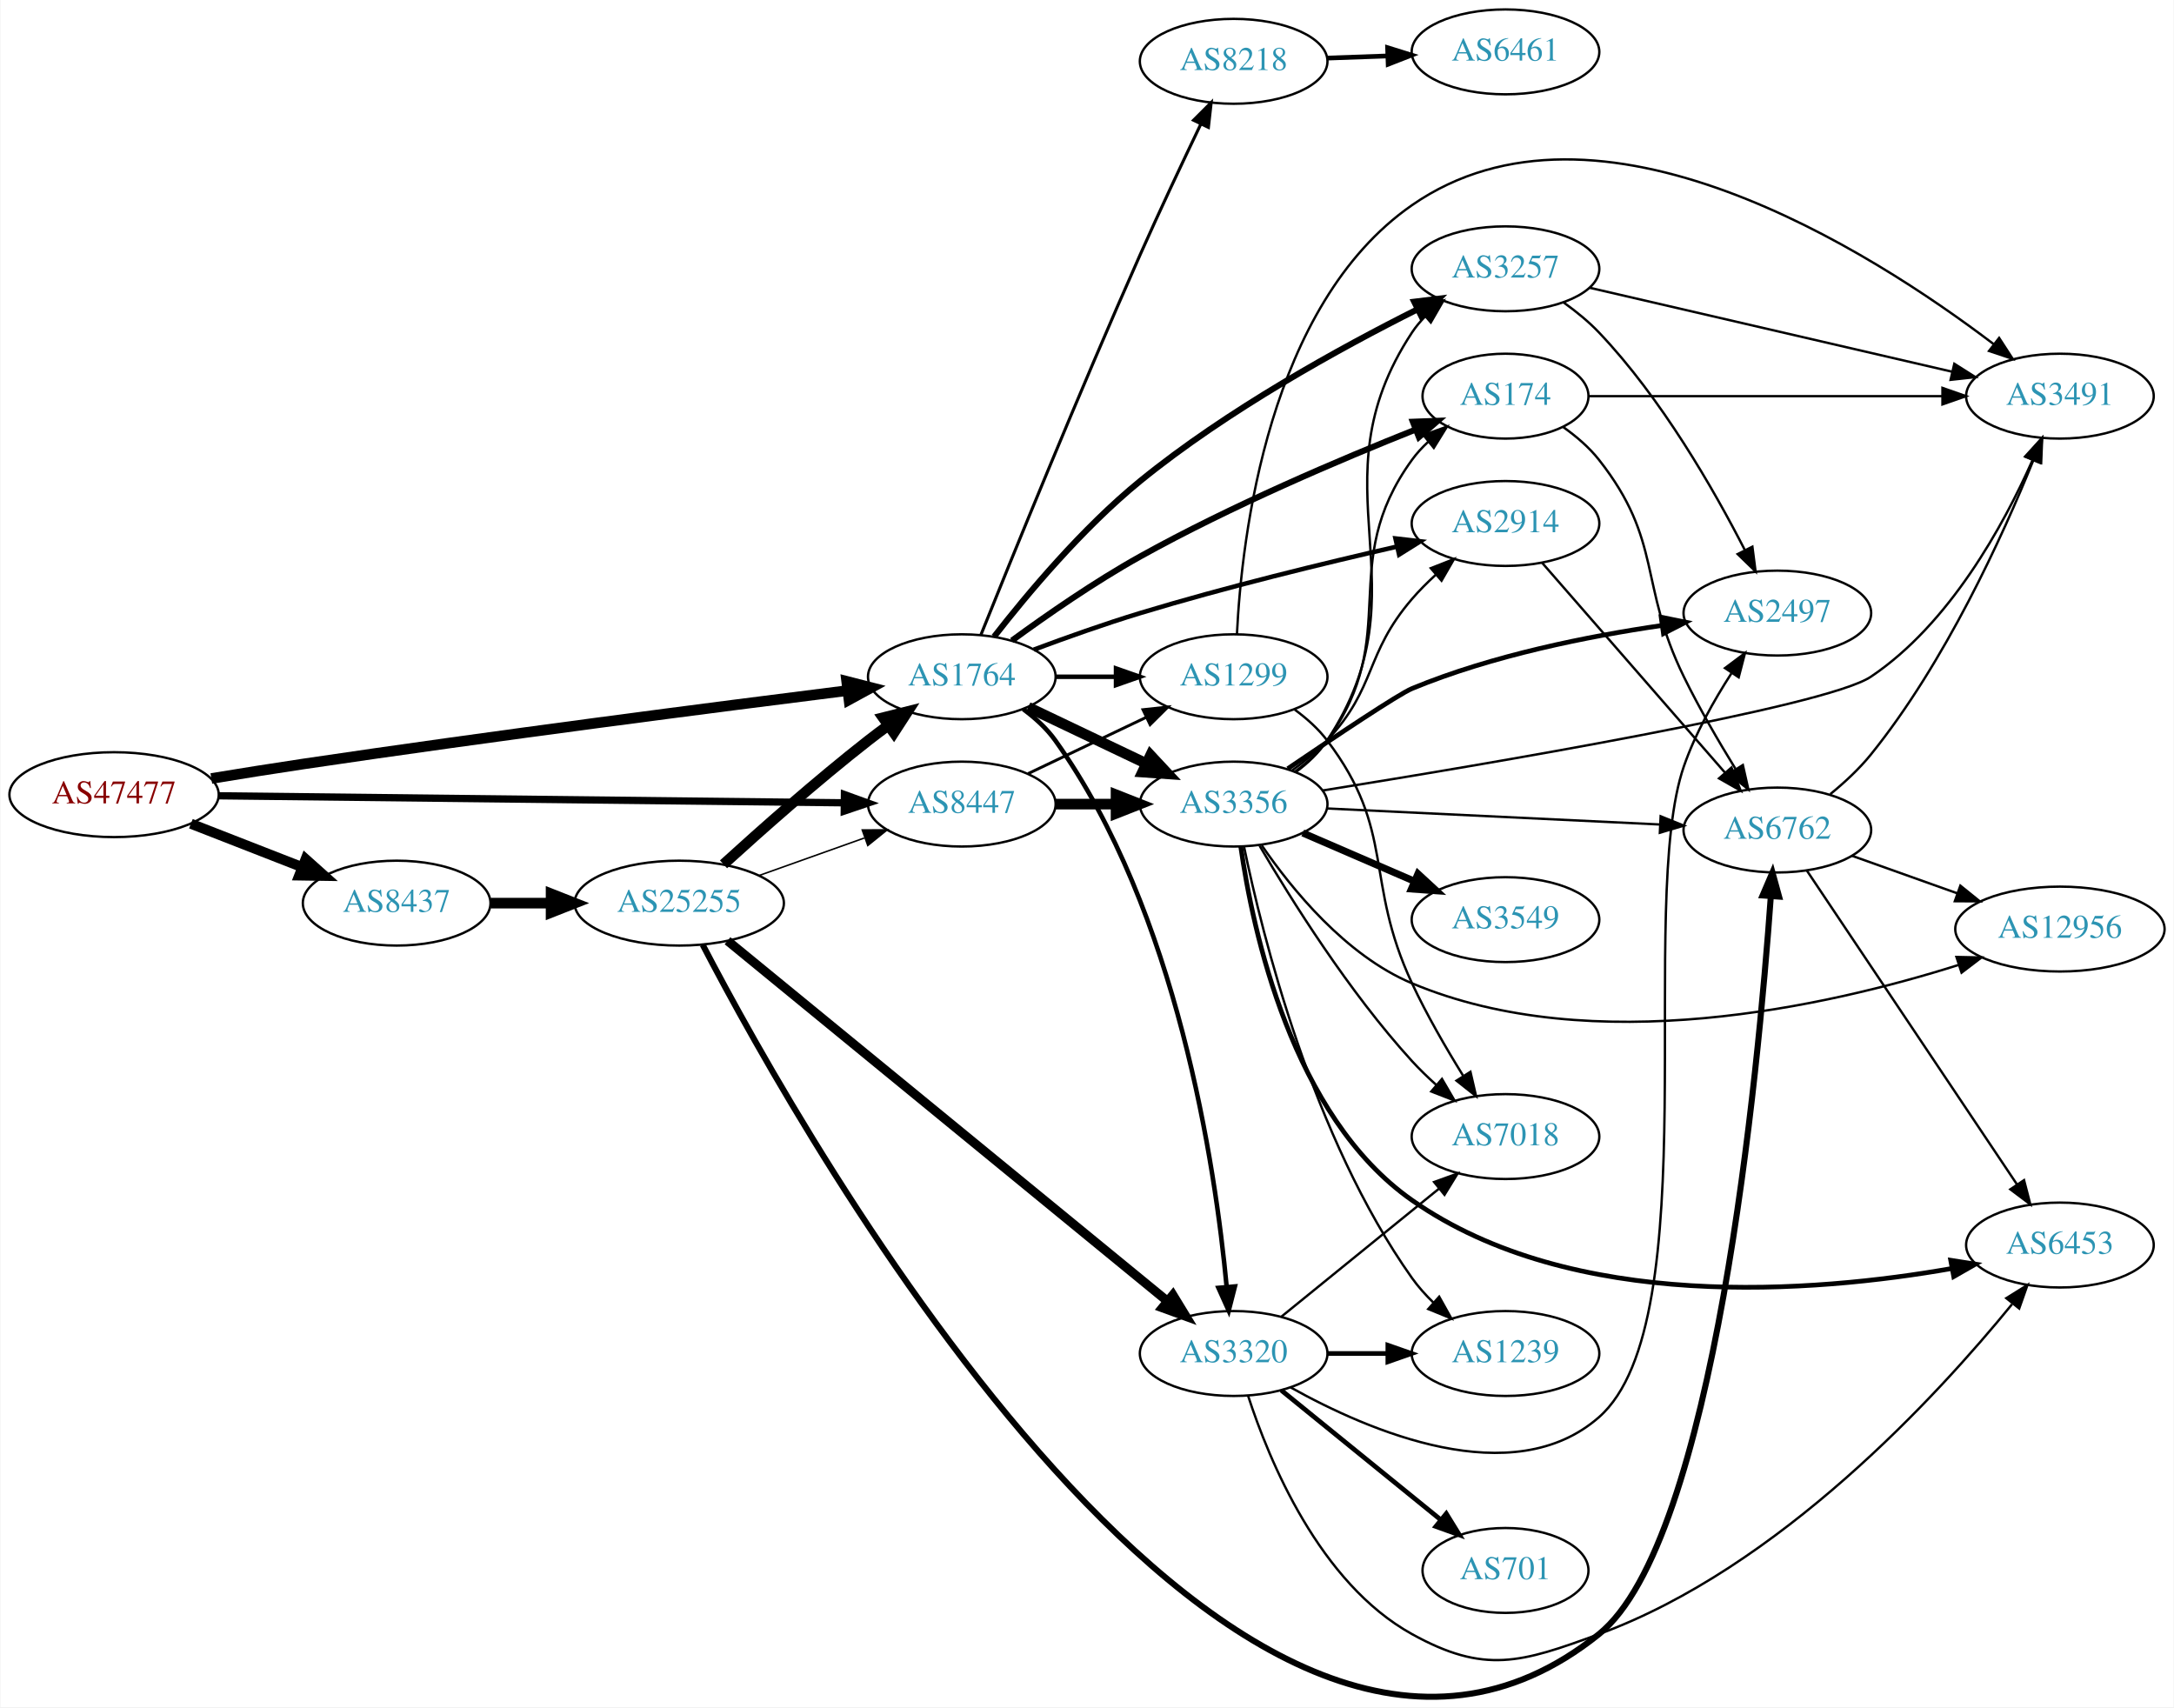
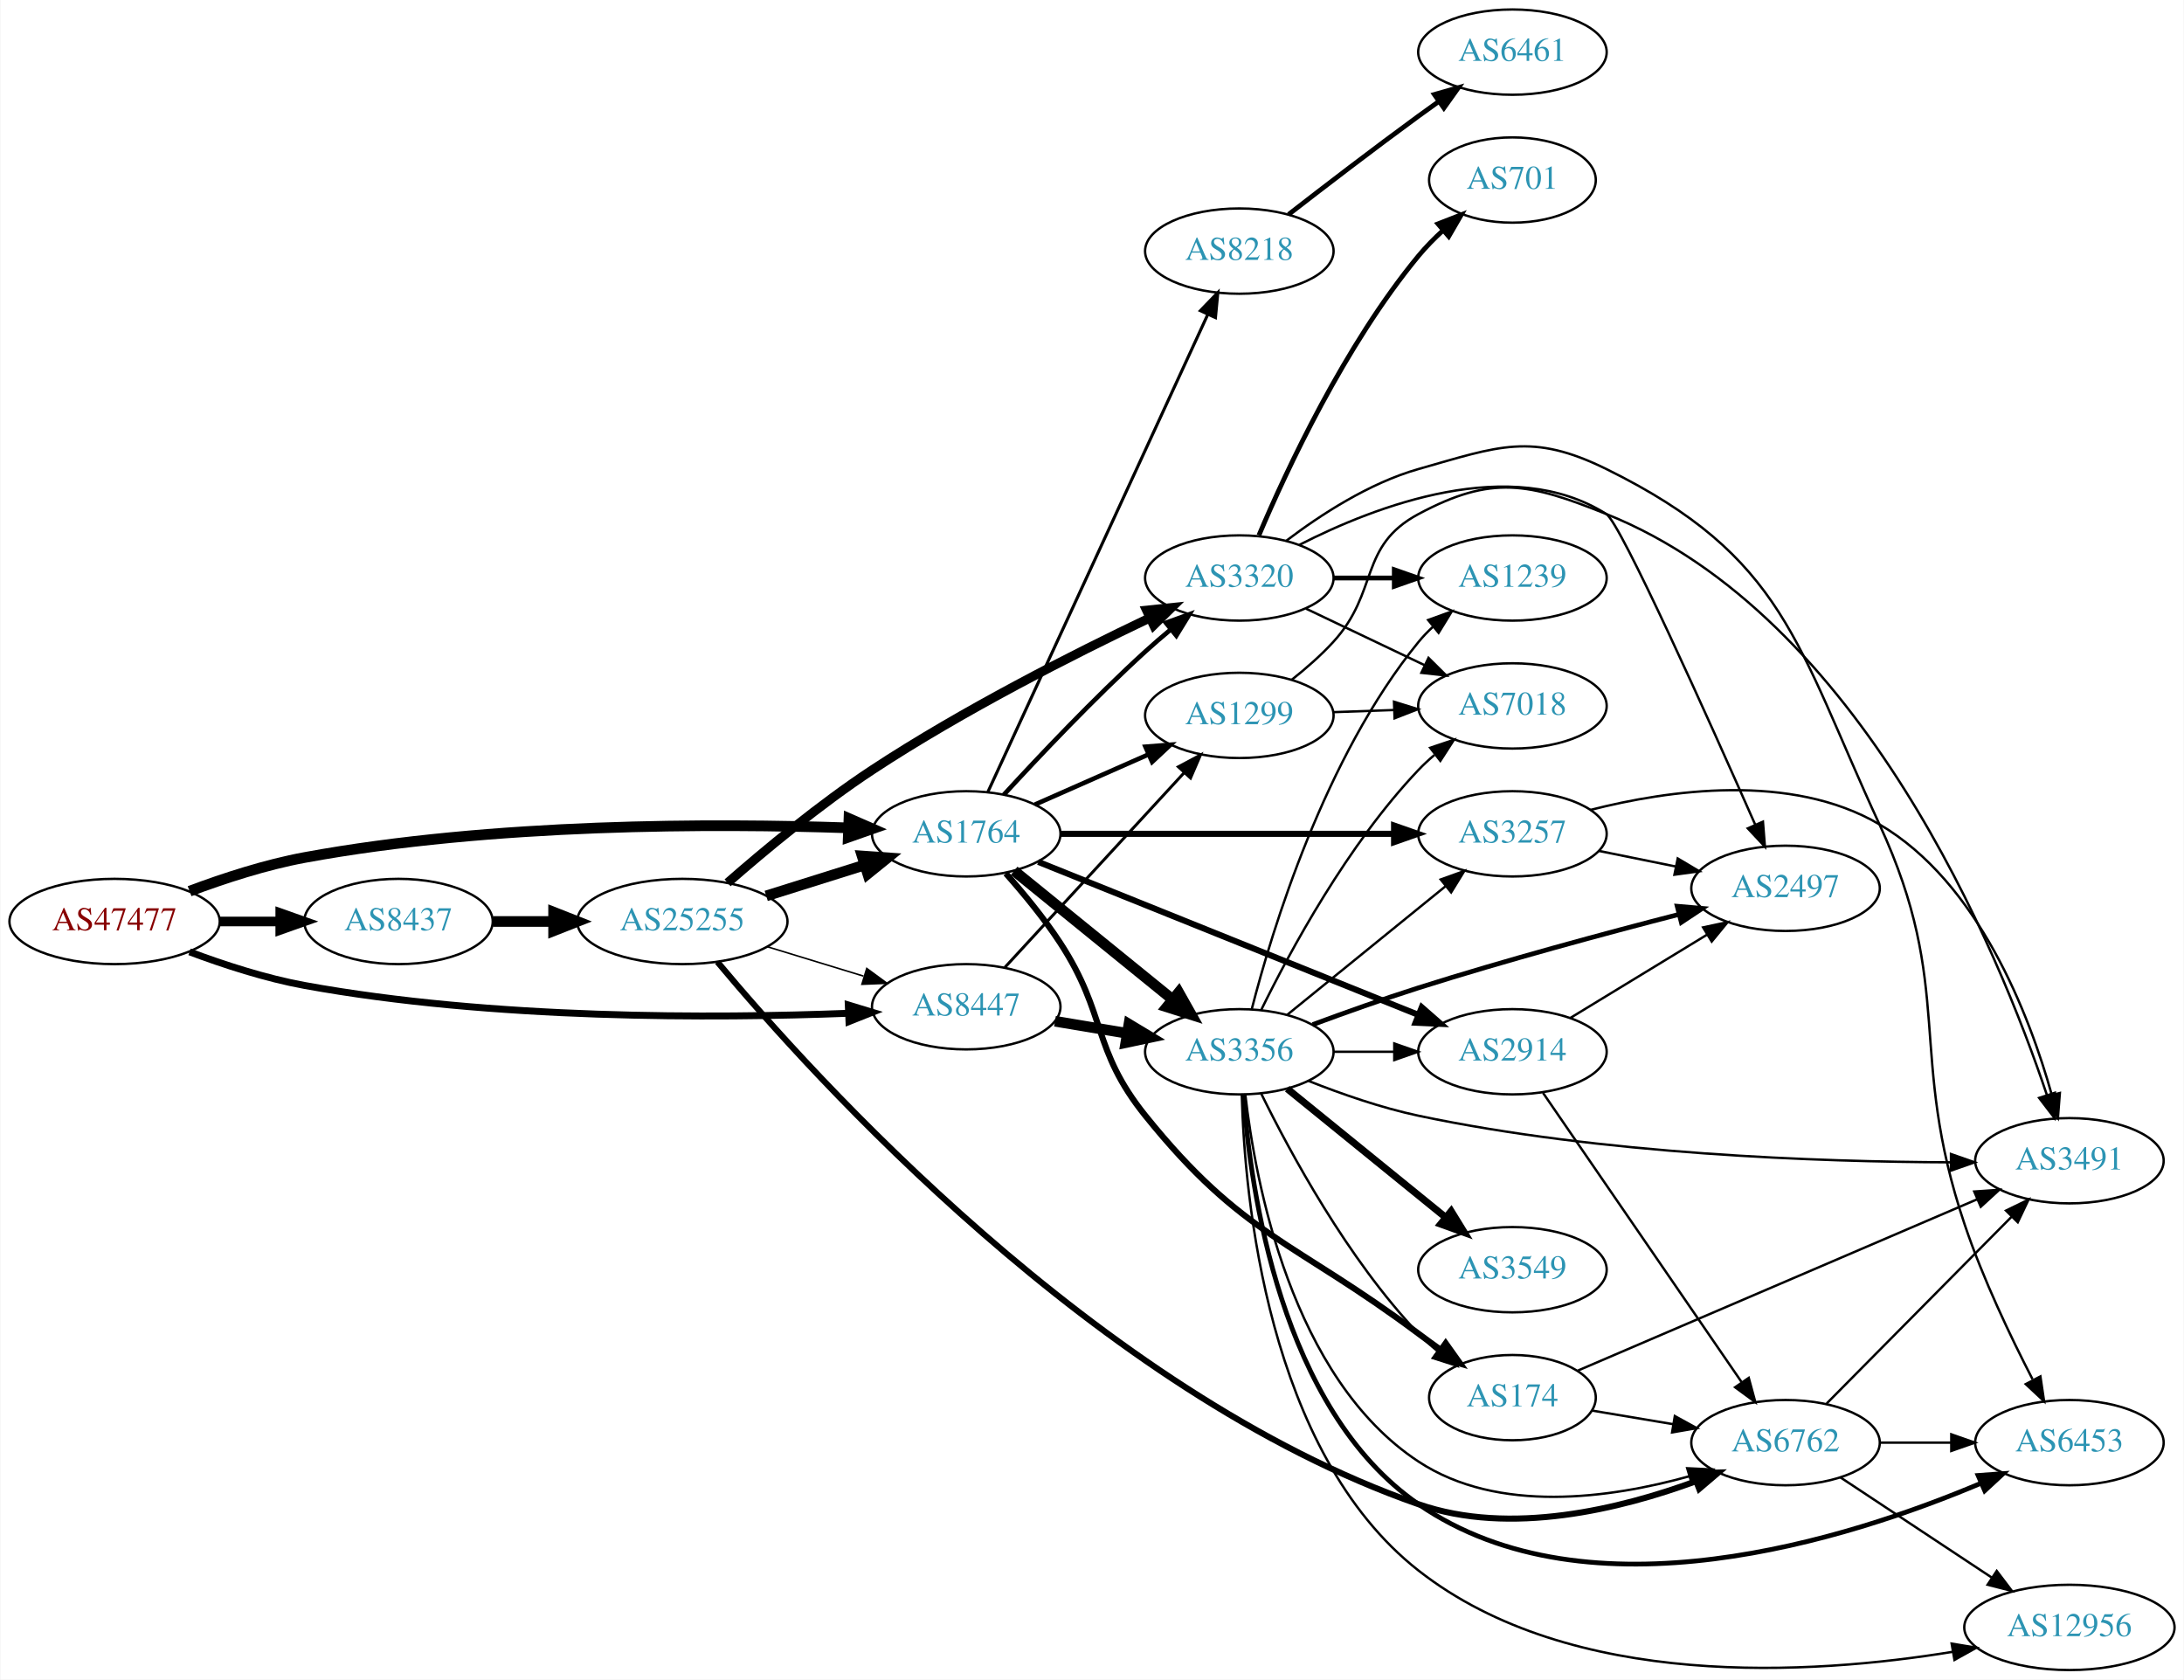
- <svg xmlns="http://www.w3.org/2000/svg" xmlns:xlink="http://www.w3.org/1999/xlink" width="922pt" height="724pt" viewBox="0.00 0.00 921.64 724.01">
-   <g id="graph0" class="graph" transform="scale(1 1) rotate(0) translate(4 720.014)">
-     <polygon fill="white" stroke="none" points="-4,4 -4,-720.014 917.641,-720.014 917.641,4 -4,4" />
+ <svg xmlns="http://www.w3.org/2000/svg" xmlns:xlink="http://www.w3.org/1999/xlink" width="922pt" height="709pt" viewBox="0.00 0.00 921.64 709.00">
+   <g id="graph0" class="graph" transform="scale(1 1) rotate(0) translate(4 705)">
+     <polygon fill="white" stroke="none" points="-4,4 -4,-705 917.641,-705 917.641,4 -4,4" />
    <g id="node1" class="node">
      <g id="a_node1">
        <a xlink:href="/asn/47477" xlink:title="AS47477 ~ REWEA-AS [AT]">
-           <ellipse fill="#ffffff" stroke="black" cx="44.196" cy="-383.014" rx="44.393" ry="18" />
-           <text text-anchor="middle" x="44.196" y="-379.314" font-family="Times,serif" font-size="14.00" fill="#880000">AS47477</text>
+           <ellipse fill="#ffffff" stroke="black" cx="44.196" cy="-316" rx="44.393" ry="18" />
+           <text text-anchor="middle" x="44.196" y="-312.3" font-family="Times,serif" font-size="14.00" fill="#880000">AS47477</text>
        </a>
      </g>
    </g>
    <g id="node2" class="node">
      <g id="a_node2">
        <a xlink:href="/asn/1764" xlink:title="AS1764 ~ NEXTLAYER-AS [AT]">
-           <ellipse fill="#ffffff" stroke="black" cx="403.724" cy="-433.014" rx="39.794" ry="18" />
-           <text text-anchor="middle" x="403.724" y="-429.314" font-family="Times,serif" font-size="14.00" fill="#2c94b3">AS1764</text>
+           <ellipse fill="#ffffff" stroke="black" cx="403.724" cy="-353" rx="39.794" ry="18" />
+           <text text-anchor="middle" x="403.724" y="-349.3" font-family="Times,serif" font-size="14.00" fill="#2c94b3">AS1764</text>
        </a>
      </g>
    </g>
    <g id="edge1" class="edge">
-       <path fill="none" stroke="black" stroke-width="4.5" d="M85.448,-389.866C97.918,-391.923 111.713,-394.131 124.392,-396.014 205.25,-408.022 299.605,-420.175 355.079,-427.13" />
-       <polygon fill="black" stroke="black" stroke-width="4.5" points="354.896,-431.075 365.307,-428.409 355.873,-423.261 354.896,-431.075" />
+       <path fill="none" stroke="black" stroke-width="4.5" d="M75.854,-328.794C90.313,-334.216 107.963,-339.972 124.392,-343 203.686,-357.613 297.774,-357.432 353.739,-355.529" />
+       <polygon fill="black" stroke="black" stroke-width="4.5" points="354.224,-359.451 364.07,-355.144 353.93,-351.582 354.224,-359.451" />
    </g>
    <g id="node3" class="node">
      <g id="a_node3">
        <a xlink:href="/asn/8437" xlink:title="AS8437 ~ Hutchison Drei Austria GmbH [AT]">
-           <ellipse fill="#ffffff" stroke="black" cx="164.039" cy="-337.014" rx="39.794" ry="18" />
-           <text text-anchor="middle" x="164.039" y="-333.314" font-family="Times,serif" font-size="14.00" fill="#2c94b3">AS8437</text>
+           <ellipse fill="#ffffff" stroke="black" cx="164.039" cy="-316" rx="39.794" ry="18" />
+           <text text-anchor="middle" x="164.039" y="-312.3" font-family="Times,serif" font-size="14.00" fill="#2c94b3">AS8437</text>
        </a>
      </g>
    </g>
    <g id="edge2" class="edge">
-       <path fill="none" stroke="black" stroke-width="4.263" d="M76.776,-370.687C91.205,-365.055 108.444,-358.325 123.706,-352.368" />
-       <polygon fill="black" stroke="black" stroke-width="4.263" points="125.44,-355.695 133.399,-348.584 122.728,-348.745 125.44,-355.695" />
+       <path fill="none" stroke="black" stroke-width="4.05" d="M88.407,-316C96.72,-316 105.482,-316 113.965,-316" />
+       <polygon fill="black" stroke="black" stroke-width="4.05" points="114.123,-319.544 124.123,-316 114.123,-312.456 114.123,-319.544" />
    </g>
    <g id="node4" class="node">
      <g id="a_node4">
        <a xlink:href="/asn/8447" xlink:title="AS8447 ~ A1 Telekom Austria AG [AT]">
-           <ellipse fill="#ffffff" stroke="black" cx="403.724" cy="-379.014" rx="39.794" ry="18" />
-           <text text-anchor="middle" x="403.724" y="-375.314" font-family="Times,serif" font-size="14.00" fill="#2c94b3">AS8447</text>
+           <ellipse fill="#ffffff" stroke="black" cx="403.724" cy="-280" rx="39.794" ry="18" />
+           <text text-anchor="middle" x="403.724" y="-276.3" font-family="Times,serif" font-size="14.00" fill="#2c94b3">AS8447</text>
        </a>
      </g>
    </g>
    <g id="edge3" class="edge">
-       <path fill="none" stroke="black" stroke-width="3.079" d="M88.679,-382.528C155.588,-381.779 283.391,-380.349 353.569,-379.564" />
-       <polygon fill="black" stroke="black" stroke-width="3.079" points="353.945,-383.06 363.905,-379.448 353.867,-376.061 353.945,-383.06" />
+       <path fill="none" stroke="black" stroke-width="2.925" d="M75.85,-303.179C90.307,-297.751 107.958,-291.998 124.392,-289 203.703,-274.531 297.785,-275.093 353.745,-277.243" />
+       <polygon fill="black" stroke="black" stroke-width="2.925" points="353.937,-280.754 364.075,-277.675 354.23,-273.761 353.937,-280.754" />
    </g>
    <g id="node5" class="node">
      <g id="a_node5">
-         <a xlink:href="/asn/1299" xlink:title="AS1299 ~ Telia Carrier [EU]">
-           <ellipse fill="#ffffff" stroke="black" cx="519.017" cy="-433.014" rx="39.794" ry="18" />
-           <text text-anchor="middle" x="519.017" y="-429.314" font-family="Times,serif" font-size="14.00" fill="#2c94b3">AS1299</text>
+         <a xlink:href="/asn/3356" xlink:title="AS3356 ~ Level 3 Parent, LLC [US]">
+           <ellipse fill="#ffffff" stroke="black" cx="519.017" cy="-261" rx="39.794" ry="18" />
+           <text text-anchor="middle" x="519.017" y="-257.3" font-family="Times,serif" font-size="14.00" fill="#2c94b3">AS3356</text>
        </a>
      </g>
    </g>
    <g id="edge4" class="edge">
-       <path fill="none" stroke="black" stroke-width="1.929" d="M443.396,-433.014C451.599,-433.014 460.363,-433.014 468.895,-433.014" />
-       <polygon fill="black" stroke="black" stroke-width="1.929" points="469.134,-436.514 479.134,-433.014 469.134,-429.514 469.134,-436.514" />
+       <path fill="none" stroke="black" stroke-width="4.5" d="M423.942,-337.393C442.334,-322.458 470.254,-299.786 490.904,-283.017" />
+       <polygon fill="black" stroke="black" stroke-width="4.5" points="493.423,-286.044 498.704,-276.683 488.459,-279.93 493.423,-286.044" />
    </g>
    <g id="node6" class="node">
      <g id="a_node6">
-         <a xlink:href="/asn/174" xlink:title="AS174 ~ Cogent Communications [US]">
-           <ellipse fill="#ffffff" stroke="black" cx="634.31" cy="-552.014" rx="35.194" ry="18" />
-           <text text-anchor="middle" x="634.31" y="-548.314" font-family="Times,serif" font-size="14.00" fill="#2c94b3">AS174</text>
+         <a xlink:href="/asn/3320" xlink:title="AS3320 ~ DTAG [DE]">
+           <ellipse fill="#ffffff" stroke="black" cx="519.017" cy="-461" rx="39.794" ry="18" />
+           <text text-anchor="middle" x="519.017" y="-457.3" font-family="Times,serif" font-size="14.00" fill="#2c94b3">AS3320</text>
        </a>
      </g>
    </g>
    <g id="edge5" class="edge">
-       <path fill="none" stroke="black" stroke-width="2.571" d="M424.986,-448.359C439.644,-459.081 460.168,-473.332 479.37,-484.014 517.896,-505.446 564.487,-525.237 596.251,-537.876" />
-       <polygon fill="black" stroke="black" stroke-width="2.571" points="595.02,-541.153 605.607,-541.563 597.587,-534.641 595.02,-541.153" />
+       <path fill="none" stroke="black" stroke-width="1.929" d="M419.602,-369.507C434.281,-385.508 457.616,-410.197 479.37,-430 482.753,-433.08 486.399,-436.218 490.052,-439.257" />
+       <polygon fill="black" stroke="black" stroke-width="1.929" points="487.995,-442.096 497.961,-445.692 492.413,-436.666 487.995,-442.096" />
    </g>
    <g id="node7" class="node">
      <g id="a_node7">
-         <a xlink:href="/asn/8218" xlink:title="AS8218 ~ legacy Neotelecoms [FR]">
-           <ellipse fill="#ffffff" stroke="black" cx="519.017" cy="-694.014" rx="39.794" ry="18" />
-           <text text-anchor="middle" x="519.017" y="-690.314" font-family="Times,serif" font-size="14.00" fill="#2c94b3">AS8218</text>
+         <a xlink:href="/asn/2914" xlink:title="AS2914 ~ NTT America, Inc. [US]">
+           <ellipse fill="#ffffff" stroke="black" cx="634.31" cy="-261" rx="39.794" ry="18" />
+           <text text-anchor="middle" x="634.31" y="-257.3" font-family="Times,serif" font-size="14.00" fill="#2c94b3">AS2914</text>
        </a>
      </g>
    </g>
    <g id="edge6" class="edge">
-       <path fill="none" stroke="black" stroke-width="1.286" d="M411.772,-450.658C424.719,-482.894 453.347,-553.388 479.37,-612.014 487.619,-630.597 497.384,-651.307 505.035,-667.265" />
-       <polygon fill="black" stroke="black" stroke-width="1.286" points="502.001,-669.033 509.492,-676.525 508.309,-665.996 502.001,-669.033" />
+       <path fill="none" stroke="black" stroke-width="2.571" d="M434.139,-341.161C475.03,-324.703 549.129,-294.881 594.506,-276.617" />
+       <polygon fill="black" stroke="black" stroke-width="2.571" points="596.037,-279.774 604.007,-272.794 593.423,-273.28 596.037,-279.774" />
    </g>
    <g id="node8" class="node">
      <g id="a_node8">
        <a xlink:href="/asn/3257" xlink:title="AS3257 ~ GTT [DE]">
-           <ellipse fill="#ffffff" stroke="black" cx="634.31" cy="-606.014" rx="39.794" ry="18" />
-           <text text-anchor="middle" x="634.31" y="-602.314" font-family="Times,serif" font-size="14.00" fill="#2c94b3">AS3257</text>
+           <ellipse fill="#ffffff" stroke="black" cx="634.31" cy="-353" rx="39.794" ry="18" />
+           <text text-anchor="middle" x="634.31" y="-349.3" font-family="Times,serif" font-size="14.00" fill="#2c94b3">AS3257</text>
        </a>
      </g>
    </g>
    <g id="edge7" class="edge">
-       <path fill="none" stroke="black" stroke-width="2.571" d="M417.424,-450.017C431.315,-467.867 454.881,-496.06 479.37,-516.014 516.286,-546.093 564.415,-572.518 596.955,-588.821" />
-       <polygon fill="black" stroke="black" stroke-width="2.571" points="595.595,-592.052 606.11,-593.346 598.697,-585.777 595.595,-592.052" />
+       <path fill="none" stroke="black" stroke-width="2.571" d="M443.5,-353C482.333,-353 542.216,-353 584.314,-353" />
+       <polygon fill="black" stroke="black" stroke-width="2.571" points="584.343,-356.5 594.343,-353 584.343,-349.5 584.343,-356.5" />
    </g>
    <g id="node9" class="node">
      <g id="a_node9">
-         <a xlink:href="/asn/3320" xlink:title="AS3320 ~ DTAG [DE]">
-           <ellipse fill="#ffffff" stroke="black" cx="519.017" cy="-146.014" rx="39.794" ry="18" />
-           <text text-anchor="middle" x="519.017" y="-142.314" font-family="Times,serif" font-size="14.00" fill="#2c94b3">AS3320</text>
+         <a xlink:href="/asn/1299" xlink:title="AS1299 ~ Telia Carrier [EU]">
+           <ellipse fill="#ffffff" stroke="black" cx="519.017" cy="-403" rx="39.794" ry="18" />
+           <text text-anchor="middle" x="519.017" y="-399.3" font-family="Times,serif" font-size="14.00" fill="#2c94b3">AS1299</text>
        </a>
      </g>
    </g>
    <g id="edge8" class="edge">
-       <path fill="none" stroke="black" stroke-width="1.929" d="M429.812,-419.247C434.88,-415.512 439.755,-411.076 443.37,-406.014 495.251,-333.387 511.241,-225.295 516.037,-174.426" />
-       <polygon fill="black" stroke="black" stroke-width="1.929" points="519.547,-174.454 516.921,-164.189 512.573,-173.851 519.547,-174.454" />
+       <path fill="none" stroke="black" stroke-width="1.929" d="M432.729,-365.36C447.163,-371.73 464.964,-379.586 480.563,-386.47" />
+       <polygon fill="black" stroke="black" stroke-width="1.929" points="479.379,-389.774 489.941,-390.609 482.206,-383.37 479.379,-389.774" />
    </g>
    <g id="node10" class="node">
      <g id="a_node10">
-         <a xlink:href="/asn/3356" xlink:title="AS3356 ~ LEVEL3 [US]">
-           <ellipse fill="#ffffff" stroke="black" cx="519.017" cy="-379.014" rx="39.794" ry="18" />
-           <text text-anchor="middle" x="519.017" y="-375.314" font-family="Times,serif" font-size="14.00" fill="#2c94b3">AS3356</text>
+         <a xlink:href="/asn/174" xlink:title="AS174 ~ Cogent Communications [US]">
+           <ellipse fill="#ffffff" stroke="black" cx="634.31" cy="-115" rx="35.194" ry="18" />
+           <text text-anchor="middle" x="634.31" y="-111.3" font-family="Times,serif" font-size="14.00" fill="#2c94b3">AS174</text>
        </a>
      </g>
    </g>
    <g id="edge9" class="edge">
-       <path fill="none" stroke="black" stroke-width="4.5" d="M431.86,-420.08C446.854,-412.933 465.675,-403.962 481.898,-396.23" />
-       <polygon fill="black" stroke="black" stroke-width="4.5" points="483.769,-399.7 491.102,-391.843 480.38,-392.591 483.769,-399.7" />
+       <path fill="none" stroke="black" stroke-width="2.571" d="M420.441,-336.294C427.905,-327.884 436.641,-317.306 443.37,-307 463.148,-276.71 456.688,-262.18 479.37,-234 520.475,-182.932 542.146,-181.237 594.663,-142 597.659,-139.762 600.816,-137.463 603.982,-135.195" />
+       <polygon fill="black" stroke="black" stroke-width="2.571" points="606.131,-137.963 612.277,-129.333 602.091,-132.246 606.131,-137.963" />
    </g>
    <g id="node11" class="node">
      <g id="a_node11">
-         <a xlink:href="/asn/2914" xlink:title="AS2914 ~ NTT America, Inc. [US]">
-           <ellipse fill="#ffffff" stroke="black" cx="634.31" cy="-498.014" rx="39.794" ry="18" />
-           <text text-anchor="middle" x="634.31" y="-494.314" font-family="Times,serif" font-size="14.00" fill="#2c94b3">AS2914</text>
+         <a xlink:href="/asn/8218" xlink:title="AS8218 ~ legacy Neotelecoms [FR]">
+           <ellipse fill="#ffffff" stroke="black" cx="519.017" cy="-599" rx="39.794" ry="18" />
+           <text text-anchor="middle" x="519.017" y="-595.3" font-family="Times,serif" font-size="14.00" fill="#2c94b3">AS8218</text>
        </a>
      </g>
    </g>
    <g id="edge10" class="edge">
-       <path fill="none" stroke="black" stroke-width="1.929" d="M434.269,-444.51C447.889,-449.6 464.336,-455.453 479.37,-460.014 515.581,-470.999 557.288,-481.143 588.15,-488.183" />
-       <polygon fill="black" stroke="black" stroke-width="1.929" points="587.651,-491.658 598.176,-490.448 589.193,-484.83 587.651,-491.658" />
+       <path fill="none" stroke="black" stroke-width="1.286" d="M412.872,-370.692C432.468,-413.244 482.337,-521.527 505.651,-572.149" />
+       <polygon fill="black" stroke="black" stroke-width="1.286" points="502.581,-573.85 509.943,-581.469 508.939,-570.921 502.581,-573.85" />
    </g>
    <g id="node22" class="node">
      <g id="a_node22">
        <a xlink:href="/asn/25255" xlink:title="AS25255 ~ ==&gt; TELE2 AUSTRIA &lt;== [AT]">
-           <ellipse fill="#ffffff" stroke="black" cx="283.881" cy="-337.014" rx="44.393" ry="18" />
-           <text text-anchor="middle" x="283.881" y="-333.314" font-family="Times,serif" font-size="14.00" fill="#2c94b3">AS25255</text>
-         </a>
-       </g>
-     </g>
-     <g id="edge35" class="edge">
-       <path fill="none" stroke="black" stroke-width="4.5" d="M203.951,-337.014C212.054,-337.014 220.729,-337.014 229.255,-337.014" />
-       <polygon fill="black" stroke="black" stroke-width="4.5" points="229.533,-340.952 239.533,-337.014 229.533,-333.077 229.533,-340.952" />
-     </g>
-     <g id="edge43" class="edge">
-       <path fill="none" stroke="black" stroke-width="1.227" d="M431.86,-391.948C446.854,-399.095 465.675,-408.066 481.898,-415.799" />
-       <polygon fill="black" stroke="black" stroke-width="1.227" points="480.569,-419.042 491.102,-420.185 483.581,-412.723 480.569,-419.042" />
+           <ellipse fill="#ffffff" stroke="black" cx="283.881" cy="-316" rx="44.393" ry="18" />
+           <text text-anchor="middle" x="283.881" y="-312.3" font-family="Times,serif" font-size="14.00" fill="#2c94b3">AS25255</text>
+         </a>
+       </g>
+     </g>
+     <g id="edge36" class="edge">
+       <path fill="none" stroke="black" stroke-width="4.5" d="M203.951,-316C212.054,-316 220.729,-316 229.255,-316" />
+       <polygon fill="black" stroke="black" stroke-width="4.5" points="229.533,-319.938 239.533,-316 229.533,-312.063 229.533,-319.938" />
+     </g>
+     <g id="edge45" class="edge">
+       <path fill="none" stroke="black" stroke-width="4.5" d="M441.194,-273.884C450.897,-272.256 461.508,-270.477 471.663,-268.774" />
+       <polygon fill="black" stroke="black" stroke-width="4.5" points="472.404,-272.642 481.615,-267.105 471.101,-264.876 472.404,-272.642" />
    </g>
    <g id="edge44" class="edge">
-       <path fill="none" stroke="black" stroke-width="4.5" d="M443.396,-379.014C451.599,-379.014 460.363,-379.014 468.895,-379.014" />
-       <polygon fill="black" stroke="black" stroke-width="4.5" points="469.134,-382.952 479.134,-379.014 469.134,-375.077 469.134,-382.952" />
+       <path fill="none" stroke="black" stroke-width="1.227" d="M420.003,-296.588C439.514,-317.771 473.422,-354.584 495.793,-378.872" />
+       <polygon fill="black" stroke="black" stroke-width="1.227" points="493.268,-381.298 502.618,-386.282 498.417,-376.555 493.268,-381.298" />
+     </g>
+     <g id="edge15" class="edge">
+       <path fill="none" stroke="black" d="M558.689,-261C566.892,-261 575.656,-261 584.188,-261" />
+       <polygon fill="black" stroke="black" points="584.427,-264.5 594.427,-261 584.427,-257.5 584.427,-264.5" />
+     </g>
+     <g id="edge18" class="edge">
+       <path fill="none" stroke="black" d="M539.235,-276.607C557.627,-291.542 585.547,-314.214 606.197,-330.983" />
+       <polygon fill="black" stroke="black" points="604.028,-333.73 613.997,-337.317 608.44,-328.296 604.028,-333.73" />
+     </g>
+     <g id="edge20" class="edge">
+       <path fill="none" stroke="black" d="M528.249,-243.348C540.339,-218.695 564.738,-173.447 594.663,-142 597.107,-139.432 599.83,-136.96 602.668,-134.625" />
+       <polygon fill="black" stroke="black" points="604.974,-137.269 610.834,-128.442 600.749,-131.688 604.974,-137.269" />
    </g>
    <g id="node12" class="node">
      <g id="a_node12">
-         <a xlink:href="/asn/7018" xlink:title="AS7018 ~ AT&amp;T Services, Inc. [US]">
-           <ellipse fill="#ffffff" stroke="black" cx="634.31" cy="-238.014" rx="39.794" ry="18" />
-           <text text-anchor="middle" x="634.31" y="-234.314" font-family="Times,serif" font-size="14.00" fill="#2c94b3">AS7018</text>
+         <a xlink:href="/asn/6453" xlink:title="AS6453 ~ TATA COMMUNICATIONS (AMERICA) INC [US]">
+           <ellipse fill="#ffffff" stroke="black" cx="869.445" cy="-96" rx="39.794" ry="18" />
+           <text text-anchor="middle" x="869.445" y="-92.3" font-family="Times,serif" font-size="14.00" fill="#2c94b3">AS6453</text>
        </a>
      </g>
    </g>
    <g id="edge11" class="edge">
-       <path fill="none" stroke="black" d="M544.894,-419.092C549.973,-415.365 554.906,-410.971 558.663,-406.014 587.957,-367.369 574.169,-346.964 594.663,-303.014 600.88,-289.682 609.058,-275.569 616.29,-263.912" />
-       <polygon fill="black" stroke="black" points="619.443,-265.474 621.831,-255.152 613.527,-261.732 619.443,-265.474" />
+       <path fill="none" stroke="black" stroke-width="2" d="M520.795,-242.789C523.58,-203.318 536.328,-110.206 594.663,-70 666.759,-20.31 776.061,-55.156 832.264,-78.92" />
+       <polygon fill="black" stroke="black" stroke-width="2" points="830.901,-82.143 841.468,-82.914 833.688,-75.722 830.901,-82.143" />
    </g>
    <g id="node13" class="node">
      <g id="a_node13">
-         <a xlink:href="/asn/3491" xlink:title="AS3491 ~ PCCW Global, Inc. [US]">
-           <ellipse fill="#ffffff" stroke="black" cx="869.445" cy="-552.014" rx="39.794" ry="18" />
-           <text text-anchor="middle" x="869.445" y="-548.314" font-family="Times,serif" font-size="14.00" fill="#2c94b3">AS3491</text>
+         <a xlink:href="/asn/6762" xlink:title="AS6762 ~ TELECOM ITALIA SPARKLE S.p.A. [IT]">
+           <ellipse fill="#ffffff" stroke="black" cx="749.603" cy="-96" rx="39.794" ry="18" />
+           <text text-anchor="middle" x="749.603" y="-92.3" font-family="Times,serif" font-size="14.00" fill="#2c94b3">AS6762</text>
        </a>
      </g>
    </g>
    <g id="edge12" class="edge">
-       <path fill="none" stroke="black" d="M520.414,-451.164C522.406,-491.96 533.62,-590.641 594.663,-633.014 673.35,-687.635 789.245,-613.64 841.338,-574.079" />
-       <polygon fill="black" stroke="black" points="843.66,-576.707 849.428,-567.82 839.377,-571.171 843.66,-576.707" />
-     </g>
-     <g id="edge14" class="edge">
-       <path fill="none" stroke="black" d="M669.71,-552.014C709.31,-552.014 774.651,-552.014 819.531,-552.014" />
-       <polygon fill="black" stroke="black" points="819.625,-555.514 829.624,-552.014 819.624,-548.514 819.625,-555.514" />
+       <path fill="none" stroke="black" d="M521.536,-243.032C525.719,-206.345 540.958,-123.318 594.663,-88 628.301,-65.879 675.564,-72.519 708.823,-81.757" />
+       <polygon fill="black" stroke="black" points="708.082,-85.188 718.664,-84.678 710.074,-78.477 708.082,-85.188" />
    </g>
    <g id="node14" class="node">
      <g id="a_node14">
-         <a xlink:href="/asn/6762" xlink:title="AS6762 ~ TELECOM ITALIA SPARKLE S.p.A. [IT]">
-           <ellipse fill="#ffffff" stroke="black" cx="749.603" cy="-368.014" rx="39.794" ry="18" />
-           <text text-anchor="middle" x="749.603" y="-364.314" font-family="Times,serif" font-size="14.00" fill="#2c94b3">AS6762</text>
+         <a xlink:href="/asn/2497" xlink:title="AS2497 ~ Internet Initiative Japan Inc. [JP]">
+           <ellipse fill="#ffffff" stroke="black" cx="749.603" cy="-330" rx="39.794" ry="18" />
+           <text text-anchor="middle" x="749.603" y="-326.3" font-family="Times,serif" font-size="14.00" fill="#2c94b3">AS2497</text>
        </a>
      </g>
    </g>
    <g id="edge13" class="edge">
-       <path fill="none" stroke="black" d="M658.847,-538.858C664.347,-534.952 669.804,-530.287 673.956,-525.014 701.118,-490.516 690.672,-472.461 709.956,-433.014 716.417,-419.799 724.625,-405.7 731.814,-394.022" />
-       <polygon fill="black" stroke="black" points="734.972,-395.574 737.308,-385.24 729.037,-391.861 734.972,-395.574" />
+       <path fill="none" stroke="black" stroke-width="2" d="M549.974,-272.461C563.533,-277.487 579.817,-283.298 594.663,-288 631.322,-299.61 673.485,-310.978 704.406,-318.953" />
+       <polygon fill="black" stroke="black" stroke-width="2" points="703.881,-322.431 714.437,-321.522 705.618,-315.65 703.881,-322.431" />
    </g>
    <g id="node15" class="node">
      <g id="a_node15">
-         <a xlink:href="/asn/6461" xlink:title="AS6461 ~ Zayo Bandwidth [US]">
-           <ellipse fill="#ffffff" stroke="black" cx="634.31" cy="-698.014" rx="39.794" ry="18" />
-           <text text-anchor="middle" x="634.31" y="-694.314" font-family="Times,serif" font-size="14.00" fill="#2c94b3">AS6461</text>
-         </a>
-       </g>
-     </g>
-     <g id="edge15" class="edge">
-       <path fill="none" stroke="black" stroke-width="2" d="M558.689,-695.38C566.892,-695.669 575.656,-695.979 584.188,-696.28" />
-       <polygon fill="black" stroke="black" stroke-width="2" points="584.31,-699.786 594.427,-696.641 584.557,-692.791 584.31,-699.786" />
-     </g>
-     <g id="edge16" class="edge">
-       <path fill="none" stroke="black" d="M669.961,-597.988C710.881,-588.51 779.034,-572.724 823.856,-562.342" />
-       <polygon fill="black" stroke="black" points="824.652,-565.751 833.604,-560.084 823.072,-558.931 824.652,-565.751" />
+         <a xlink:href="/asn/3549" xlink:title="AS3549 ~ Level 3 Parent, LLC [US]">
+           <ellipse fill="#ffffff" stroke="black" cx="634.31" cy="-169" rx="39.794" ry="18" />
+           <text text-anchor="middle" x="634.31" y="-165.3" font-family="Times,serif" font-size="14.00" fill="#2c94b3">AS3549</text>
+         </a>
+       </g>
+     </g>
+     <g id="edge14" class="edge">
+       <path fill="none" stroke="black" stroke-width="3" d="M539.235,-245.393C557.627,-230.458 585.547,-207.786 606.197,-191.017" />
+       <polygon fill="black" stroke="black" stroke-width="3" points="608.44,-193.704 613.997,-184.683 604.028,-188.27 608.44,-193.704" />
    </g>
    <g id="node16" class="node">
      <g id="a_node16">
-         <a xlink:href="/asn/2497" xlink:title="AS2497 ~ Internet Initiative Japan Inc. [JP]">
-           <ellipse fill="#ffffff" stroke="black" cx="749.603" cy="-460.014" rx="39.794" ry="18" />
-           <text text-anchor="middle" x="749.603" y="-456.314" font-family="Times,serif" font-size="14.00" fill="#2c94b3">AS2497</text>
-         </a>
-       </g>
-     </g>
-     <g id="edge17" class="edge">
-       <path fill="none" stroke="black" d="M658.996,-591.714C664.248,-587.952 669.555,-583.639 673.956,-579.014 700.492,-551.129 722.682,-512.394 735.798,-486.787" />
-       <polygon fill="black" stroke="black" points="739.018,-488.174 740.371,-477.666 732.76,-485.037 739.018,-488.174" />
-     </g>
-     <g id="edge22" class="edge">
-       <path fill="none" stroke="black" d="M539.235,-161.621C557.627,-176.556 585.547,-199.228 606.197,-215.997" />
-       <polygon fill="black" stroke="black" points="604.028,-218.744 613.997,-222.331 608.44,-213.31 604.028,-218.744" />
-     </g>
-     <g id="edge21" class="edge">
-       <path fill="none" stroke="black" d="M543.236,-131.613C576.399,-113.083 637.357,-86.879 673.956,-119.014 720.435,-159.824 689.734,-336.56 709.956,-395.014 714.732,-408.818 722.656,-422.901 730.09,-434.412" />
-       <polygon fill="black" stroke="black" points="727.399,-436.685 735.877,-443.039 733.212,-432.785 727.399,-436.685" />
+         <a xlink:href="/asn/3491" xlink:title="AS3491 ~ PCCW Global, Inc. [US]">
+           <ellipse fill="#ffffff" stroke="black" cx="869.445" cy="-215" rx="39.794" ry="18" />
+           <text text-anchor="middle" x="869.445" y="-211.3" font-family="Times,serif" font-size="14.00" fill="#2c94b3">AS3491</text>
+         </a>
+       </g>
+     </g>
+     <g id="edge16" class="edge">
+       <path fill="none" stroke="black" d="M548.186,-248.711C561.94,-243.258 578.887,-237.332 594.663,-234 671.961,-217.672 763.985,-214.525 819.23,-214.333" />
+       <polygon fill="black" stroke="black" points="819.44,-217.833 829.439,-214.331 819.438,-210.833 819.44,-217.833" />
    </g>
    <g id="node17" class="node">
      <g id="a_node17">
        <a xlink:href="/asn/1239" xlink:title="AS1239 ~ Sprint [US]">
-           <ellipse fill="#ffffff" stroke="black" cx="634.31" cy="-146.014" rx="39.794" ry="18" />
-           <text text-anchor="middle" x="634.31" y="-142.314" font-family="Times,serif" font-size="14.00" fill="#2c94b3">AS1239</text>
-         </a>
-       </g>
-     </g>
-     <g id="edge18" class="edge">
-       <path fill="none" stroke="black" stroke-width="2" d="M558.689,-146.014C566.892,-146.014 575.656,-146.014 584.188,-146.014" />
-       <polygon fill="black" stroke="black" stroke-width="2" points="584.427,-149.514 594.427,-146.014 584.427,-142.514 584.427,-149.514" />
+           <ellipse fill="#ffffff" stroke="black" cx="634.31" cy="-461" rx="39.794" ry="18" />
+           <text text-anchor="middle" x="634.31" y="-457.3" font-family="Times,serif" font-size="14.00" fill="#2c94b3">AS1239</text>
+         </a>
+       </g>
+     </g>
+     <g id="edge17" class="edge">
+       <path fill="none" stroke="black" d="M524.237,-278.905C532.827,-312.352 554.968,-385.329 594.663,-434 596.506,-436.26 598.584,-438.413 600.797,-440.446" />
+       <polygon fill="black" stroke="black" points="598.726,-443.274 608.69,-446.875 603.147,-437.846 598.726,-443.274" />
    </g>
    <g id="node18" class="node">
      <g id="a_node18">
-         <a xlink:href="/asn/701" xlink:title="AS701 ~ UUNET [US]">
-           <ellipse fill="#ffffff" stroke="black" cx="634.31" cy="-54.014" rx="35.194" ry="18" />
-           <text text-anchor="middle" x="634.31" y="-50.314" font-family="Times,serif" font-size="14.00" fill="#2c94b3">AS701</text>
+         <a xlink:href="/asn/12956" xlink:title="AS12956 ~ TELXIUS [ES]">
+           <ellipse fill="#ffffff" stroke="black" cx="869.445" cy="-18" rx="44.393" ry="18" />
+           <text text-anchor="middle" x="869.445" y="-14.3" font-family="Times,serif" font-size="14.00" fill="#2c94b3">AS12956</text>
        </a>
      </g>
    </g>
    <g id="edge19" class="edge">
-       <path fill="none" stroke="black" stroke-width="2" d="M539.235,-130.408C557.85,-115.291 586.225,-92.249 606.945,-75.424" />
-       <polygon fill="black" stroke="black" stroke-width="2" points="609.194,-78.106 614.75,-69.085 604.781,-72.672 609.194,-78.106" />
+       <path fill="none" stroke="black" d="M520.047,-242.879C521.2,-200.005 530.647,-92.184 594.663,-42 659.268,8.646 760.694,2.058 820.269,-7.71" />
+       <polygon fill="black" stroke="black" points="819.722,-11.168 830.173,-9.427 820.918,-4.27 819.722,-11.168" />
    </g>
    <g id="node19" class="node">
      <g id="a_node19">
-         <a xlink:href="/asn/6453" xlink:title="AS6453 ~ TATA COMMUNICATIONS (AMERICA) INC [US]">
-           <ellipse fill="#ffffff" stroke="black" cx="869.445" cy="-192.014" rx="39.794" ry="18" />
-           <text text-anchor="middle" x="869.445" y="-188.314" font-family="Times,serif" font-size="14.00" fill="#2c94b3">AS6453</text>
-         </a>
-       </g>
-     </g>
-     <g id="edge20" class="edge">
-       <path fill="none" stroke="black" d="M525.091,-128.224C534.013,-100.708 555.397,-48.735 594.663,-27.014 625.501,-9.956 640.873,-14.871 673.956,-27.014 750.474,-55.099 817.509,-128.107 849.136,-166.912" />
-       <polygon fill="black" stroke="black" points="846.709,-169.48 855.693,-175.095 852.172,-165.103 846.709,-169.48" />
-     </g>
-     <g id="edge30" class="edge">
-       <path fill="none" stroke="black" d="M545.052,-392.819C550.122,-396.553 555.012,-400.978 558.663,-406.014 591.1,-450.748 562.227,-480.28 594.663,-525.014 596.633,-527.731 598.963,-530.27 601.488,-532.619" />
-       <polygon fill="black" stroke="black" points="599.502,-535.514 609.479,-539.08 603.904,-530.071 599.502,-535.514" />
-     </g>
-     <g id="edge27" class="edge">
-       <path fill="none" stroke="black" d="M545.388,-392.587C550.441,-396.332 555.238,-400.822 558.663,-406.014 601.905,-471.574 551.422,-513.454 594.663,-579.014 596.269,-581.448 598.176,-583.728 600.269,-585.848" />
-       <polygon fill="black" stroke="black" points="598.074,-588.577 607.939,-592.442 602.637,-583.269 598.074,-588.577" />
-     </g>
-     <g id="edge28" class="edge">
-       <path fill="none" stroke="black" d="M543.77,-393.251C549.019,-397.016 554.308,-401.346 558.663,-406.014 579.877,-428.754 574.397,-442.426 594.663,-466.014 597.683,-469.528 601.116,-472.964 604.66,-476.201" />
-       <polygon fill="black" stroke="black" points="602.616,-479.059 612.48,-482.926 607.18,-473.752 602.616,-479.059" />
-     </g>
-     <g id="edge29" class="edge">
-       <path fill="none" stroke="black" d="M530.033,-361.312C543.228,-338.795 567.913,-299.32 594.663,-270.014 597.787,-266.592 601.281,-263.211 604.856,-260.001" />
-       <polygon fill="black" stroke="black" points="607.372,-262.455 612.701,-253.299 602.825,-257.133 607.372,-262.455" />
-     </g>
-     <g id="edge31" class="edge">
-       <path fill="none" stroke="black" d="M556.631,-384.759C625.706,-395.828 770.071,-420.152 789.249,-433.014 822.658,-455.42 845.51,-497.161 857.78,-524.769" />
-       <polygon fill="black" stroke="black" points="854.677,-526.416 861.822,-534.239 861.115,-523.668 854.677,-526.416" />
+         <a xlink:href="/asn/7018" xlink:title="AS7018 ~ AT&amp;T Services, Inc. [US]">
+           <ellipse fill="#ffffff" stroke="black" cx="634.31" cy="-407" rx="39.794" ry="18" />
+           <text text-anchor="middle" x="634.31" y="-403.3" font-family="Times,serif" font-size="14.00" fill="#2c94b3">AS7018</text>
+         </a>
+       </g>
+     </g>
+     <g id="edge21" class="edge">
+       <path fill="none" stroke="black" d="M528.249,-278.652C540.339,-303.305 564.738,-348.553 594.663,-380 596.726,-382.168 598.988,-384.267 601.35,-386.273" />
+       <polygon fill="black" stroke="black" points="599.579,-389.329 609.623,-392.7 603.873,-383.801 599.579,-389.329" />
+     </g>
+     <g id="edge26" class="edge">
+       <path fill="none" stroke="black" d="M538.869,-476.736C553.174,-487.598 573.866,-501.107 594.663,-507 628.569,-516.608 642.343,-522.574 673.956,-507 749.384,-469.841 753.999,-433.338 789.249,-357 821.444,-287.278 800.769,-260.79 825.249,-188 832.89,-165.281 844.585,-140.768 853.88,-122.762" />
+       <polygon fill="black" stroke="black" points="857.203,-123.961 858.756,-113.481 851.006,-120.706 857.203,-123.961" />
+     </g>
+     <g id="edge24" class="edge">
+       <path fill="none" stroke="black" d="M544.451,-475.031C576.637,-491.464 633.845,-513.412 673.956,-488 679.972,-484.189 717.332,-400.943 736.812,-356.857" />
+       <polygon fill="black" stroke="black" points="740.071,-358.139 740.904,-347.577 733.666,-355.315 740.071,-358.139" />
+     </g>
+     <g id="edge22" class="edge">
+       <path fill="none" stroke="black" stroke-width="2" d="M558.689,-461C566.892,-461 575.656,-461 584.188,-461" />
+       <polygon fill="black" stroke="black" stroke-width="2" points="584.427,-464.5 594.427,-461 584.427,-457.5 584.427,-464.5" />
    </g>
    <g id="edge25" class="edge">
-       <path fill="none" stroke="black" d="M558.535,-377.161C597.442,-375.288 657.672,-372.39 699.877,-370.359" />
-       <polygon fill="black" stroke="black" points="700.107,-373.852 709.927,-369.875 699.77,-366.86 700.107,-373.852" />
-     </g>
-     <g id="edge23" class="edge">
-       <path fill="none" stroke="black" stroke-width="2" d="M541.972,-394.028C561.898,-407.554 589.006,-425.67 594.663,-428.014 628.647,-442.099 669.511,-450.223 700.594,-454.758" />
-       <polygon fill="black" stroke="black" stroke-width="2" points="700.351,-458.258 710.736,-456.162 701.311,-451.324 700.351,-458.258" />
-     </g>
-     <g id="edge32" class="edge">
-       <path fill="none" stroke="black" d="M523.435,-360.87C531.108,-323.723 552.426,-237.505 594.663,-178.014 597.287,-174.318 600.441,-170.803 603.801,-167.548" />
-       <polygon fill="black" stroke="black" points="606.185,-170.111 611.359,-160.866 601.549,-164.867 606.185,-170.111" />
-     </g>
-     <g id="edge24" class="edge">
-       <path fill="none" stroke="black" stroke-width="2" d="M522.029,-361.025C527.058,-325.505 543.686,-246.717 594.663,-211.014 662.772,-163.312 765.258,-171.819 823.596,-182.066" />
-       <polygon fill="black" stroke="black" stroke-width="2" points="823.139,-185.541 833.609,-183.919 824.413,-178.658 823.139,-185.541" />
+       <path fill="none" stroke="black" d="M547.153,-448.066C562.147,-440.919 580.968,-431.948 597.191,-424.215" />
+       <polygon fill="black" stroke="black" points="598.874,-427.291 606.395,-419.829 595.862,-420.972 598.874,-427.291" />
    </g>
    <g id="node20" class="node">
      <g id="a_node20">
-         <a xlink:href="/asn/3549" xlink:title="AS3549 ~ Level 3 Parent, LLC [US]">
-           <ellipse fill="#ffffff" stroke="black" cx="634.31" cy="-330.014" rx="39.794" ry="18" />
-           <text text-anchor="middle" x="634.31" y="-326.314" font-family="Times,serif" font-size="14.00" fill="#2c94b3">AS3549</text>
-         </a>
-       </g>
-     </g>
-     <g id="edge26" class="edge">
-       <path fill="none" stroke="black" stroke-width="3" d="M548.313,-366.776C562.642,-360.578 580.231,-352.971 595.684,-346.287" />
-       <polygon fill="black" stroke="black" stroke-width="3" points="597.192,-349.448 604.981,-342.266 594.414,-343.024 597.192,-349.448" />
+         <a xlink:href="/asn/701" xlink:title="AS701 ~ UUNET [US]">
+           <ellipse fill="#ffffff" stroke="black" cx="634.31" cy="-629" rx="35.194" ry="18" />
+           <text text-anchor="middle" x="634.31" y="-625.3" font-family="Times,serif" font-size="14.00" fill="#2c94b3">AS701</text>
+         </a>
+       </g>
+     </g>
+     <g id="edge23" class="edge">
+       <path fill="none" stroke="black" stroke-width="2" d="M527.295,-479.049C538.882,-506.415 563.438,-559.212 594.663,-597 597.76,-600.748 601.344,-604.382 605.054,-607.775" />
+       <polygon fill="black" stroke="black" stroke-width="2" points="602.864,-610.508 612.735,-614.358 607.42,-605.193 602.864,-610.508" />
+     </g>
+     <g id="edge27" class="edge">
+       <path fill="none" stroke="black" d="M647.22,-243.654C667.246,-214.488 707.753,-155.494 731.047,-121.569" />
+       <polygon fill="black" stroke="black" points="734.077,-123.339 736.852,-113.114 728.306,-119.376 734.077,-123.339" />
+     </g>
+     <g id="edge28" class="edge">
+       <path fill="none" stroke="black" d="M658.784,-275.297C675.494,-285.474 698.149,-299.272 716.526,-310.464" />
+       <polygon fill="black" stroke="black" points="714.797,-313.509 725.158,-315.721 718.438,-307.531 714.797,-313.509" />
+     </g>
+     <g id="edge33" class="edge">
+       <path fill="none" stroke="black" d="M670.845,-345.786C681.074,-343.709 692.375,-341.415 703.117,-339.234" />
+       <polygon fill="black" stroke="black" points="704.089,-342.608 713.193,-337.189 702.697,-335.748 704.089,-342.608" />
+     </g>
+     <g id="edge32" class="edge">
+       <path fill="none" stroke="black" d="M667.227,-363.093C700.178,-371.505 751.903,-378.933 789.249,-357 831.16,-332.386 852.52,-276.642 862.014,-242.78" />
+       <polygon fill="black" stroke="black" points="865.419,-243.595 864.589,-233.033 858.651,-241.807 865.419,-243.595" />
+     </g>
+     <g id="edge30" class="edge">
+       <path fill="none" stroke="black" d="M541.098,-417.998C547.107,-422.764 553.436,-428.291 558.663,-434 578.142,-455.274 569.232,-474.39 594.663,-488 625.735,-504.629 641.241,-501.103 673.956,-488 781.708,-444.843 839.619,-303.208 859.943,-242.751" />
+       <polygon fill="black" stroke="black" points="863.315,-243.701 863.095,-233.109 856.661,-241.526 863.315,-243.701" />
+     </g>
+     <g id="edge29" class="edge">
+       <path fill="none" stroke="black" d="M558.689,-404.365C566.892,-404.655 575.656,-404.964 584.188,-405.266" />
+       <polygon fill="black" stroke="black" points="584.31,-408.772 594.427,-405.627 584.557,-401.776 584.31,-408.772" />
+     </g>
+     <g id="edge35" class="edge">
+       <path fill="none" stroke="black" d="M667.775,-109.555C678.496,-107.757 690.64,-105.721 702.196,-103.783" />
+       <polygon fill="black" stroke="black" points="702.866,-107.219 712.15,-102.113 701.708,-100.316 702.866,-107.219" />
+     </g>
+     <g id="edge34" class="edge">
+       <path fill="none" stroke="black" d="M662.053,-126.471C703.454,-144.23 783.213,-178.441 830.54,-198.741" />
+       <polygon fill="black" stroke="black" points="829.266,-202.003 839.836,-202.729 832.026,-195.57 829.266,-202.003" />
    </g>
    <g id="node21" class="node">
      <g id="a_node21">
-         <a xlink:href="/asn/12956" xlink:title="AS12956 ~ TELXIUS [ES]">
-           <ellipse fill="#ffffff" stroke="black" cx="869.445" cy="-326.014" rx="44.393" ry="18" />
-           <text text-anchor="middle" x="869.445" y="-322.314" font-family="Times,serif" font-size="14.00" fill="#2c94b3">AS12956</text>
-         </a>
-       </g>
-     </g>
-     <g id="edge33" class="edge">
-       <path fill="none" stroke="black" d="M530.94,-361.507C543.648,-342.978 566.523,-314.819 594.663,-303.014 671.476,-270.792 770.892,-293.233 826.33,-310.754" />
-       <polygon fill="black" stroke="black" points="825.562,-314.185 836.155,-313.955 827.73,-307.529 825.562,-314.185" />
-     </g>
-     <g id="edge34" class="edge">
-       <path fill="none" stroke="black" d="M649.889,-481.285C669.603,-458.664 704.891,-418.172 727.501,-392.228" />
-       <polygon fill="black" stroke="black" points="730.148,-394.517 734.079,-384.679 724.871,-389.918 730.148,-394.517" />
+         <a xlink:href="/asn/6461" xlink:title="AS6461 ~ Zayo Bandwidth [US]">
+           <ellipse fill="#ffffff" stroke="black" cx="634.31" cy="-683" rx="39.794" ry="18" />
+           <text text-anchor="middle" x="634.31" y="-679.3" font-family="Times,serif" font-size="14.00" fill="#2c94b3">AS6461</text>
+         </a>
+       </g>
+     </g>
+     <g id="edge31" class="edge">
+       <path fill="none" stroke="black" stroke-width="2" d="M539.804,-614.473C554.75,-626.071 575.836,-642.244 594.663,-656 597.457,-658.042 600.383,-660.145 603.32,-662.235" />
+       <polygon fill="black" stroke="black" stroke-width="2" points="601.339,-665.121 611.529,-668.023 605.373,-659.4 601.339,-665.121" />
    </g>
    <g id="edge41" class="edge">
-       <path fill="none" stroke="black" d="M772.061,-383.239C778.081,-388.152 784.321,-393.917 789.249,-400.014 820.811,-439.063 845.174,-492.673 858.115,-524.683" />
-       <polygon fill="black" stroke="black" points="854.975,-526.261 861.91,-534.271 861.484,-523.685 854.975,-526.261" />
+       <path fill="none" stroke="black" d="M789.515,-96C799.069,-96 809.418,-96 819.381,-96" />
+       <polygon fill="black" stroke="black" points="819.573,-99.5 829.573,-96 819.573,-92.5 819.573,-99.5" />
+     </g>
+     <g id="edge42" class="edge">
+       <path fill="none" stroke="black" d="M766.988,-112.546C787.304,-133.061 822.065,-168.164 845.148,-191.474" />
+       <polygon fill="black" stroke="black" points="842.675,-193.951 852.199,-198.594 847.649,-189.026 842.675,-193.951" />
+     </g>
+     <g id="edge43" class="edge">
+       <path fill="none" stroke="black" d="M772.768,-81.329C790.772,-69.412 816.399,-52.449 836.6,-39.078" />
+       <polygon fill="black" stroke="black" points="838.763,-41.844 845.17,-33.406 834.899,-36.007 838.763,-41.844" />
+     </g>
+     <g id="edge37" class="edge">
+       <path fill="none" stroke="black" stroke-width="4.5" d="M319.283,-326.801C332.294,-330.886 347.246,-335.581 360.866,-339.858" />
+       <polygon fill="black" stroke="black" stroke-width="4.5" points="359.782,-343.644 370.502,-342.883 362.141,-336.131 359.782,-343.644" />
    </g>
    <g id="edge40" class="edge">
-       <path fill="none" stroke="black" d="M762.116,-350.818C782.885,-319.8 826.723,-254.328 851.125,-217.882" />
-       <polygon fill="black" stroke="black" points="854.229,-219.537 856.885,-209.28 848.413,-215.642 854.229,-219.537" />
-     </g>
-     <g id="edge42" class="edge">
-       <path fill="none" stroke="black" d="M781.257,-357.089C794.907,-352.224 811.209,-346.414 826.004,-341.141" />
-       <polygon fill="black" stroke="black" points="827.221,-344.423 835.465,-337.768 824.871,-337.829 827.221,-344.423" />
-     </g>
-     <g id="edge36" class="edge">
-       <path fill="none" stroke="black" stroke-width="4.5" d="M302.659,-353.475C318.411,-367.823 342.235,-388.948 364.077,-406.014 366.804,-408.145 369.685,-410.308 372.593,-412.435" />
-       <polygon fill="black" stroke="black" stroke-width="4.5" points="370.338,-415.663 380.762,-418.277 374.918,-409.257 370.338,-415.663" />
+       <path fill="none" stroke="black" stroke-width="0.643" d="M319.6,-305.394C332.368,-301.493 346.971,-297.032 360.339,-292.948" />
+       <polygon fill="black" stroke="black" stroke-width="0.643" points="361.728,-296.184 370.269,-289.915 359.683,-289.489 361.728,-296.184" />
+     </g>
+     <g id="edge38" class="edge">
+       <path fill="none" stroke="black" stroke-width="3.857" d="M302.978,-332.334C318.544,-345.956 341.927,-365.423 364.077,-380 402.257,-405.125 449.096,-428.852 481.012,-444.054" />
+       <polygon fill="black" stroke="black" stroke-width="3.857" points="479.875,-447.387 490.412,-448.49 482.862,-441.056 479.875,-447.387" />
    </g>
    <g id="edge39" class="edge">
-       <path fill="none" stroke="black" stroke-width="0.643" d="M317.707,-348.713C331.54,-353.644 347.779,-359.431 362.336,-364.62" />
-       <polygon fill="black" stroke="black" stroke-width="0.643" points="361.501,-368.038 372.096,-368.098 363.851,-361.444 361.501,-368.038" />
-     </g>
-     <g id="edge37" class="edge">
-       <path fill="none" stroke="black" stroke-width="3.857" d="M304.357,-321.058C345.859,-287.057 443.098,-207.393 490.738,-168.363" />
-       <polygon fill="black" stroke="black" stroke-width="3.857" points="493.243,-170.835 498.76,-161.79 488.807,-165.42 493.243,-170.835" />
-     </g>
-     <g id="edge38" class="edge">
-       <path fill="none" stroke="black" stroke-width="2.571" d="M293.813,-319.391C336.327,-237.713 522.399,94.956 673.956,-27.014 722.894,-66.398 741.523,-265.608 746.84,-339.969" />
-       <polygon fill="black" stroke="black" stroke-width="2.571" points="743.351,-340.264 747.529,-350 750.335,-339.783 743.351,-340.264" />
+       <path fill="none" stroke="black" stroke-width="2.571" d="M298.667,-298.947C338.421,-251.312 459.128,-117.247 594.663,-70 633.398,-56.497 680.136,-68.047 711.876,-79.747" />
+       <polygon fill="black" stroke="black" stroke-width="2.571" points="710.63,-83.018 721.22,-83.355 713.152,-76.488 710.63,-83.018" />
    </g>
  </g>
</svg>
